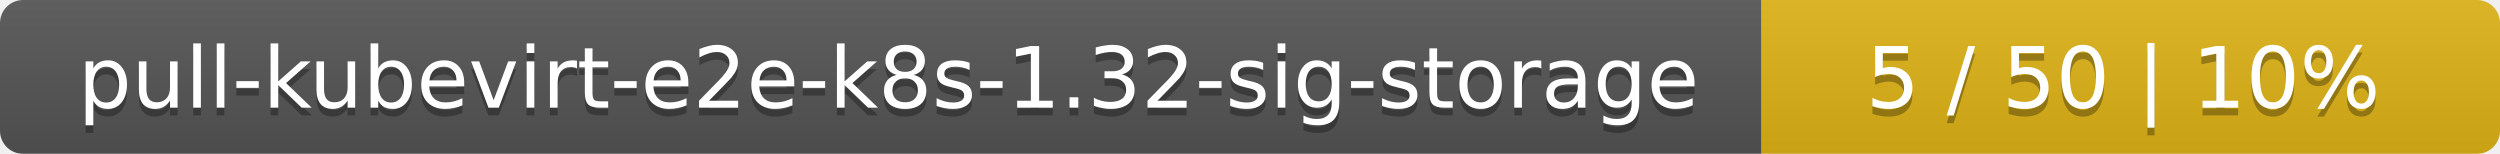
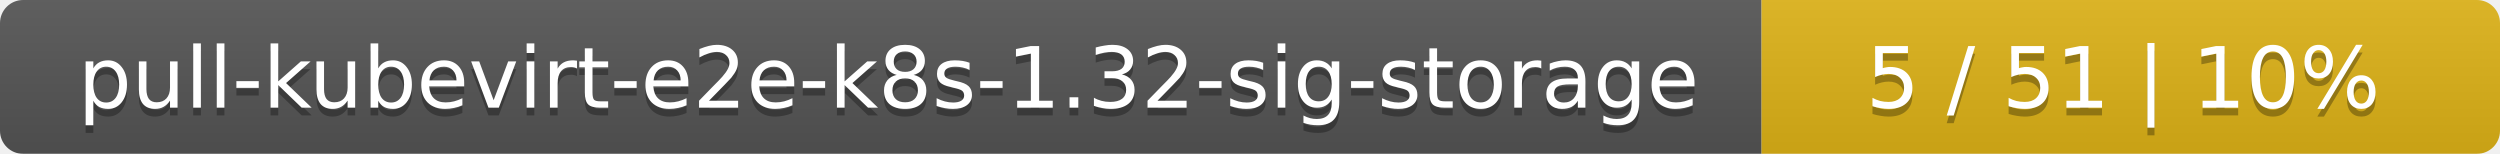
<svg xmlns="http://www.w3.org/2000/svg" width="325" height="20">
  <linearGradient id="smooth" x2="0" y2="100%">
    <stop offset="0" stop-color="#bbb" stop-opacity=".1" />
    <stop offset="1" stop-opacity=".1" />
  </linearGradient>
  <mask id="round">
    <rect width="325" height="20" rx="3" fill="#fff" />
  </mask>
  <g mask="url(#round)">
    <rect width="229" height="20" fill="#555" />
    <rect x="229" width="96" height="20" fill="#dfb317" />
    <rect width="325" height="20" fill="url(#smooth)" />
  </g>
  <g fill="#fff" text-anchor="middle" font-family="DejaVu Sans,Verdana,Geneva,sans-serif" font-size="11">
    <text x="115.5" y="15" fill="#010101" fill-opacity=".3">pull-kubevirt-e2e-k8s-1.32-sig-storage</text>
    <text x="115.5" y="14">pull-kubevirt-e2e-k8s-1.32-sig-storage</text>
-     <text x="276" y="15" fill="#010101" fill-opacity=".3">5 / 50    |    10%</text>
-     <text x="276" y="14">5 / 50    |    10%</text>
+     <text x="276" y="15" fill="#010101" fill-opacity=".3">5 / 51    |    10%</text>
+     <text x="276" y="14">5 / 51    |    10%</text>
  </g>
</svg>
